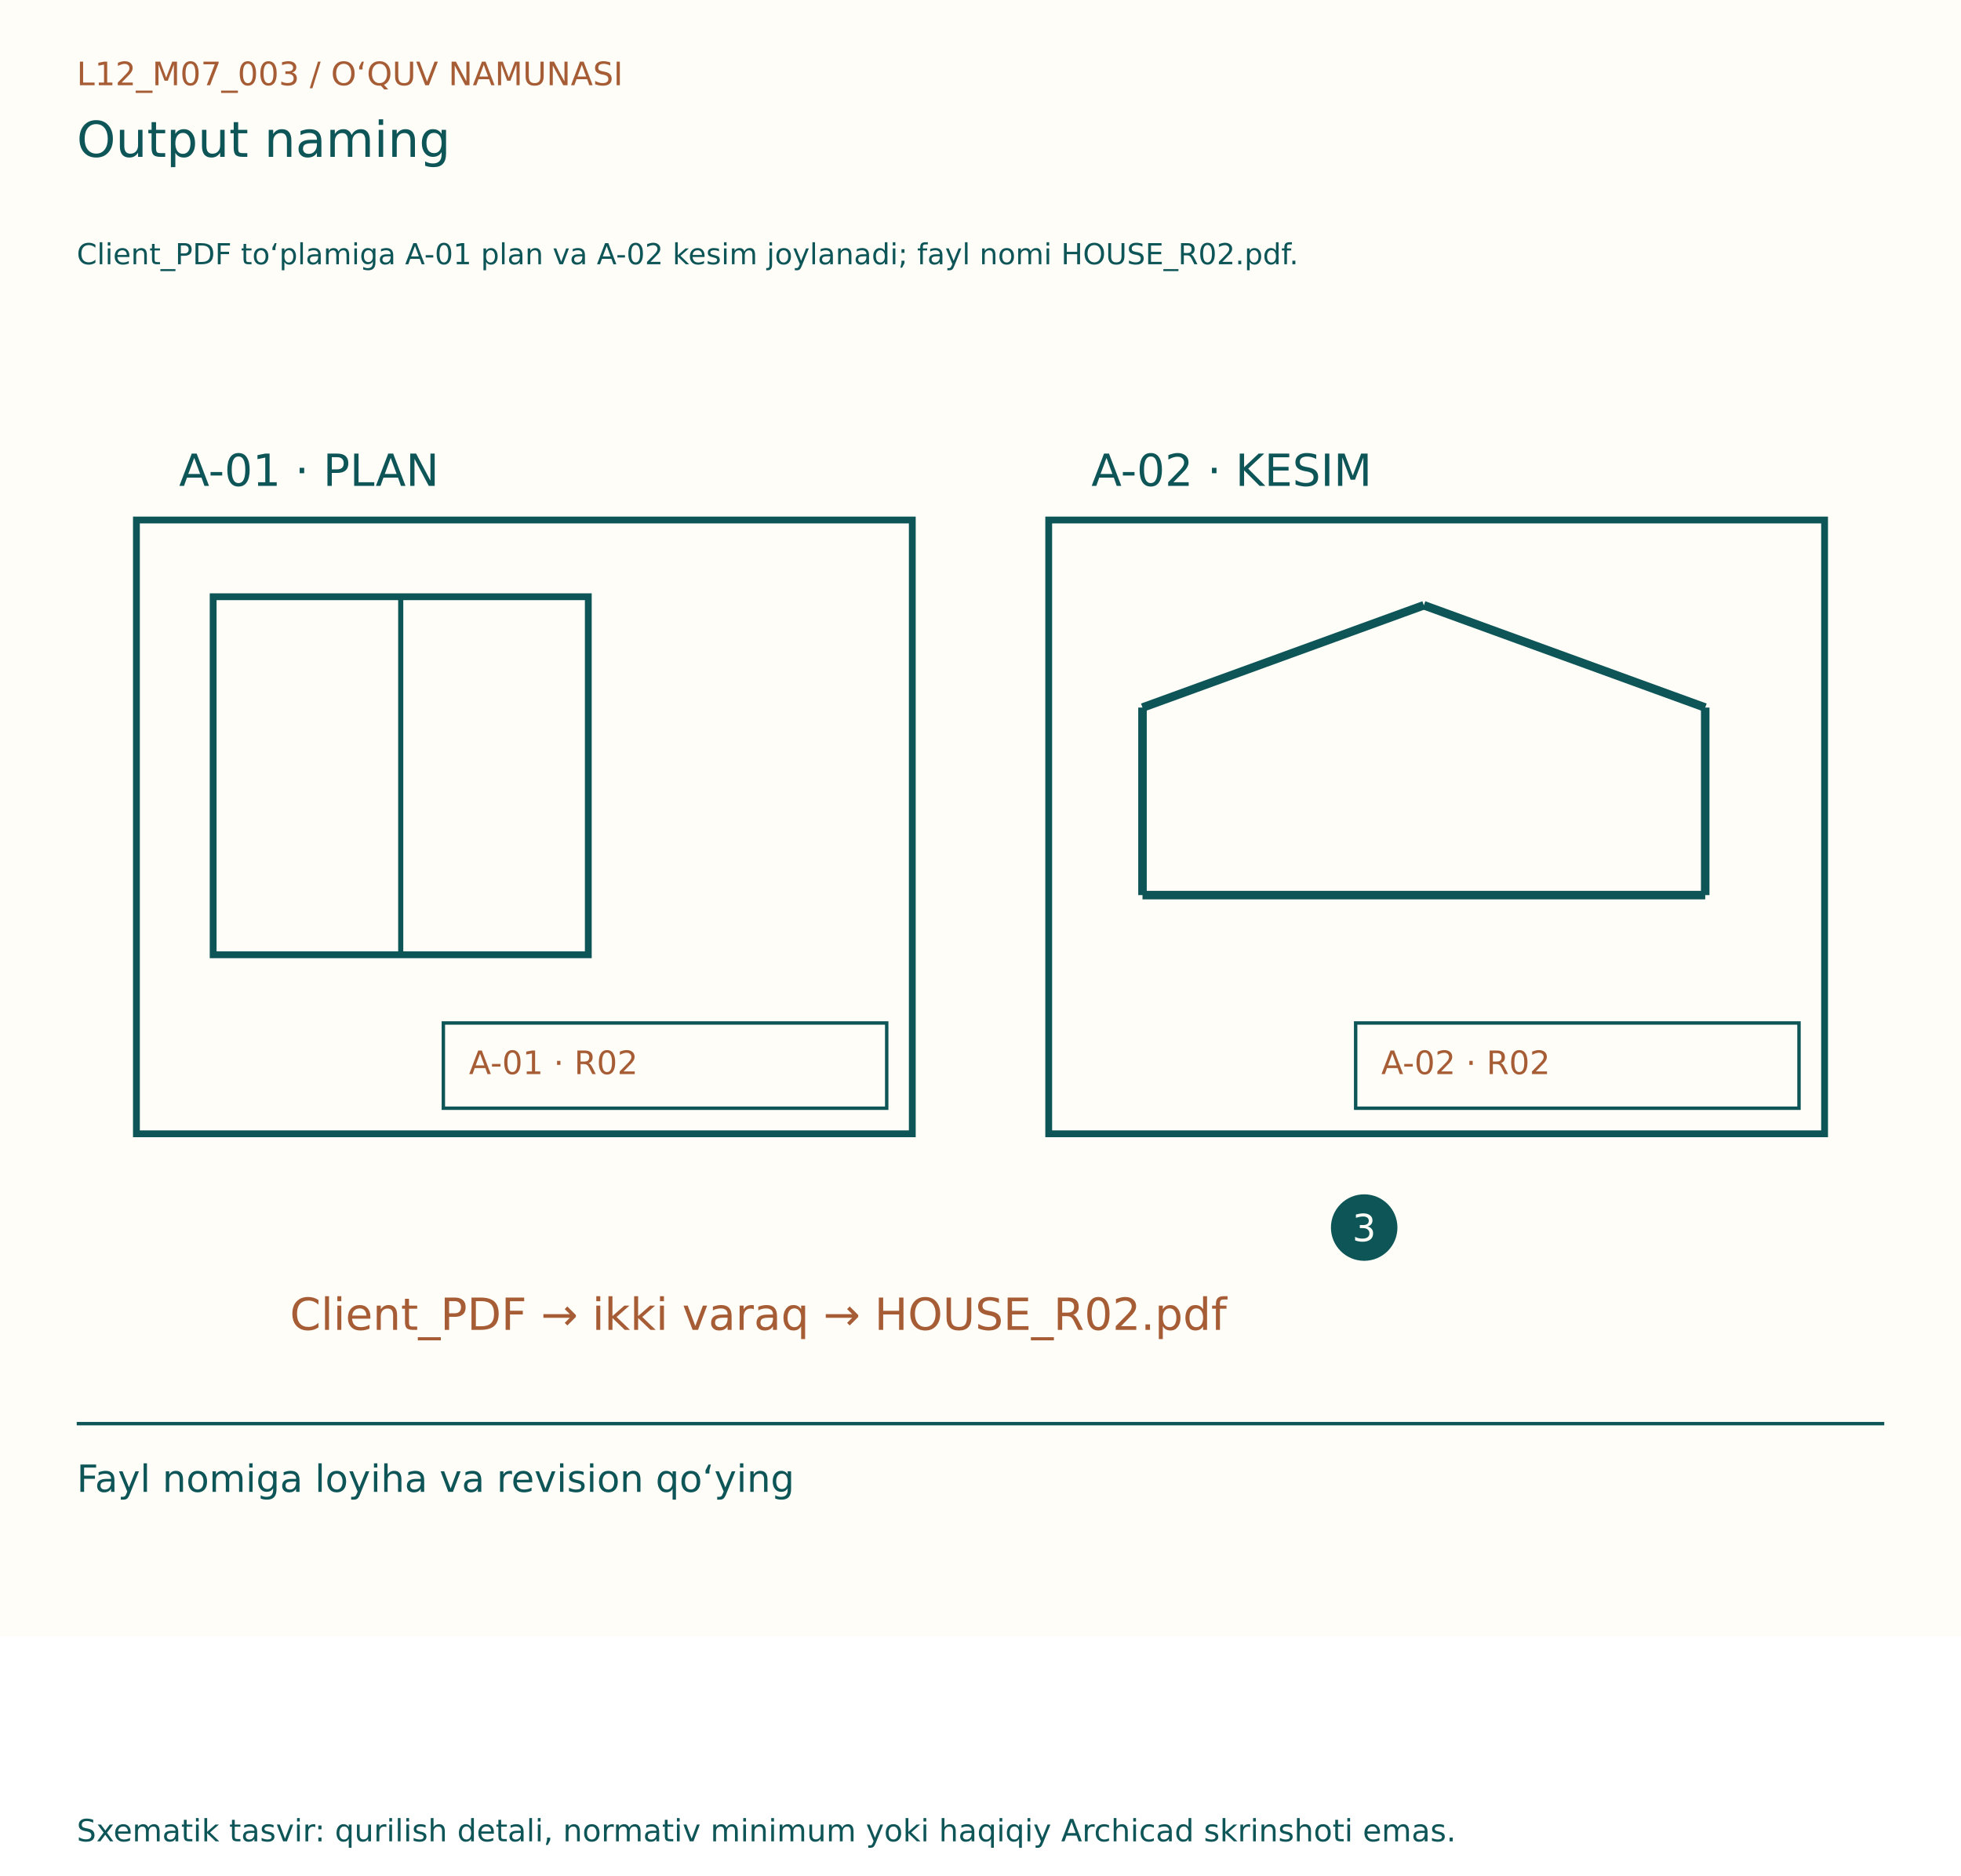
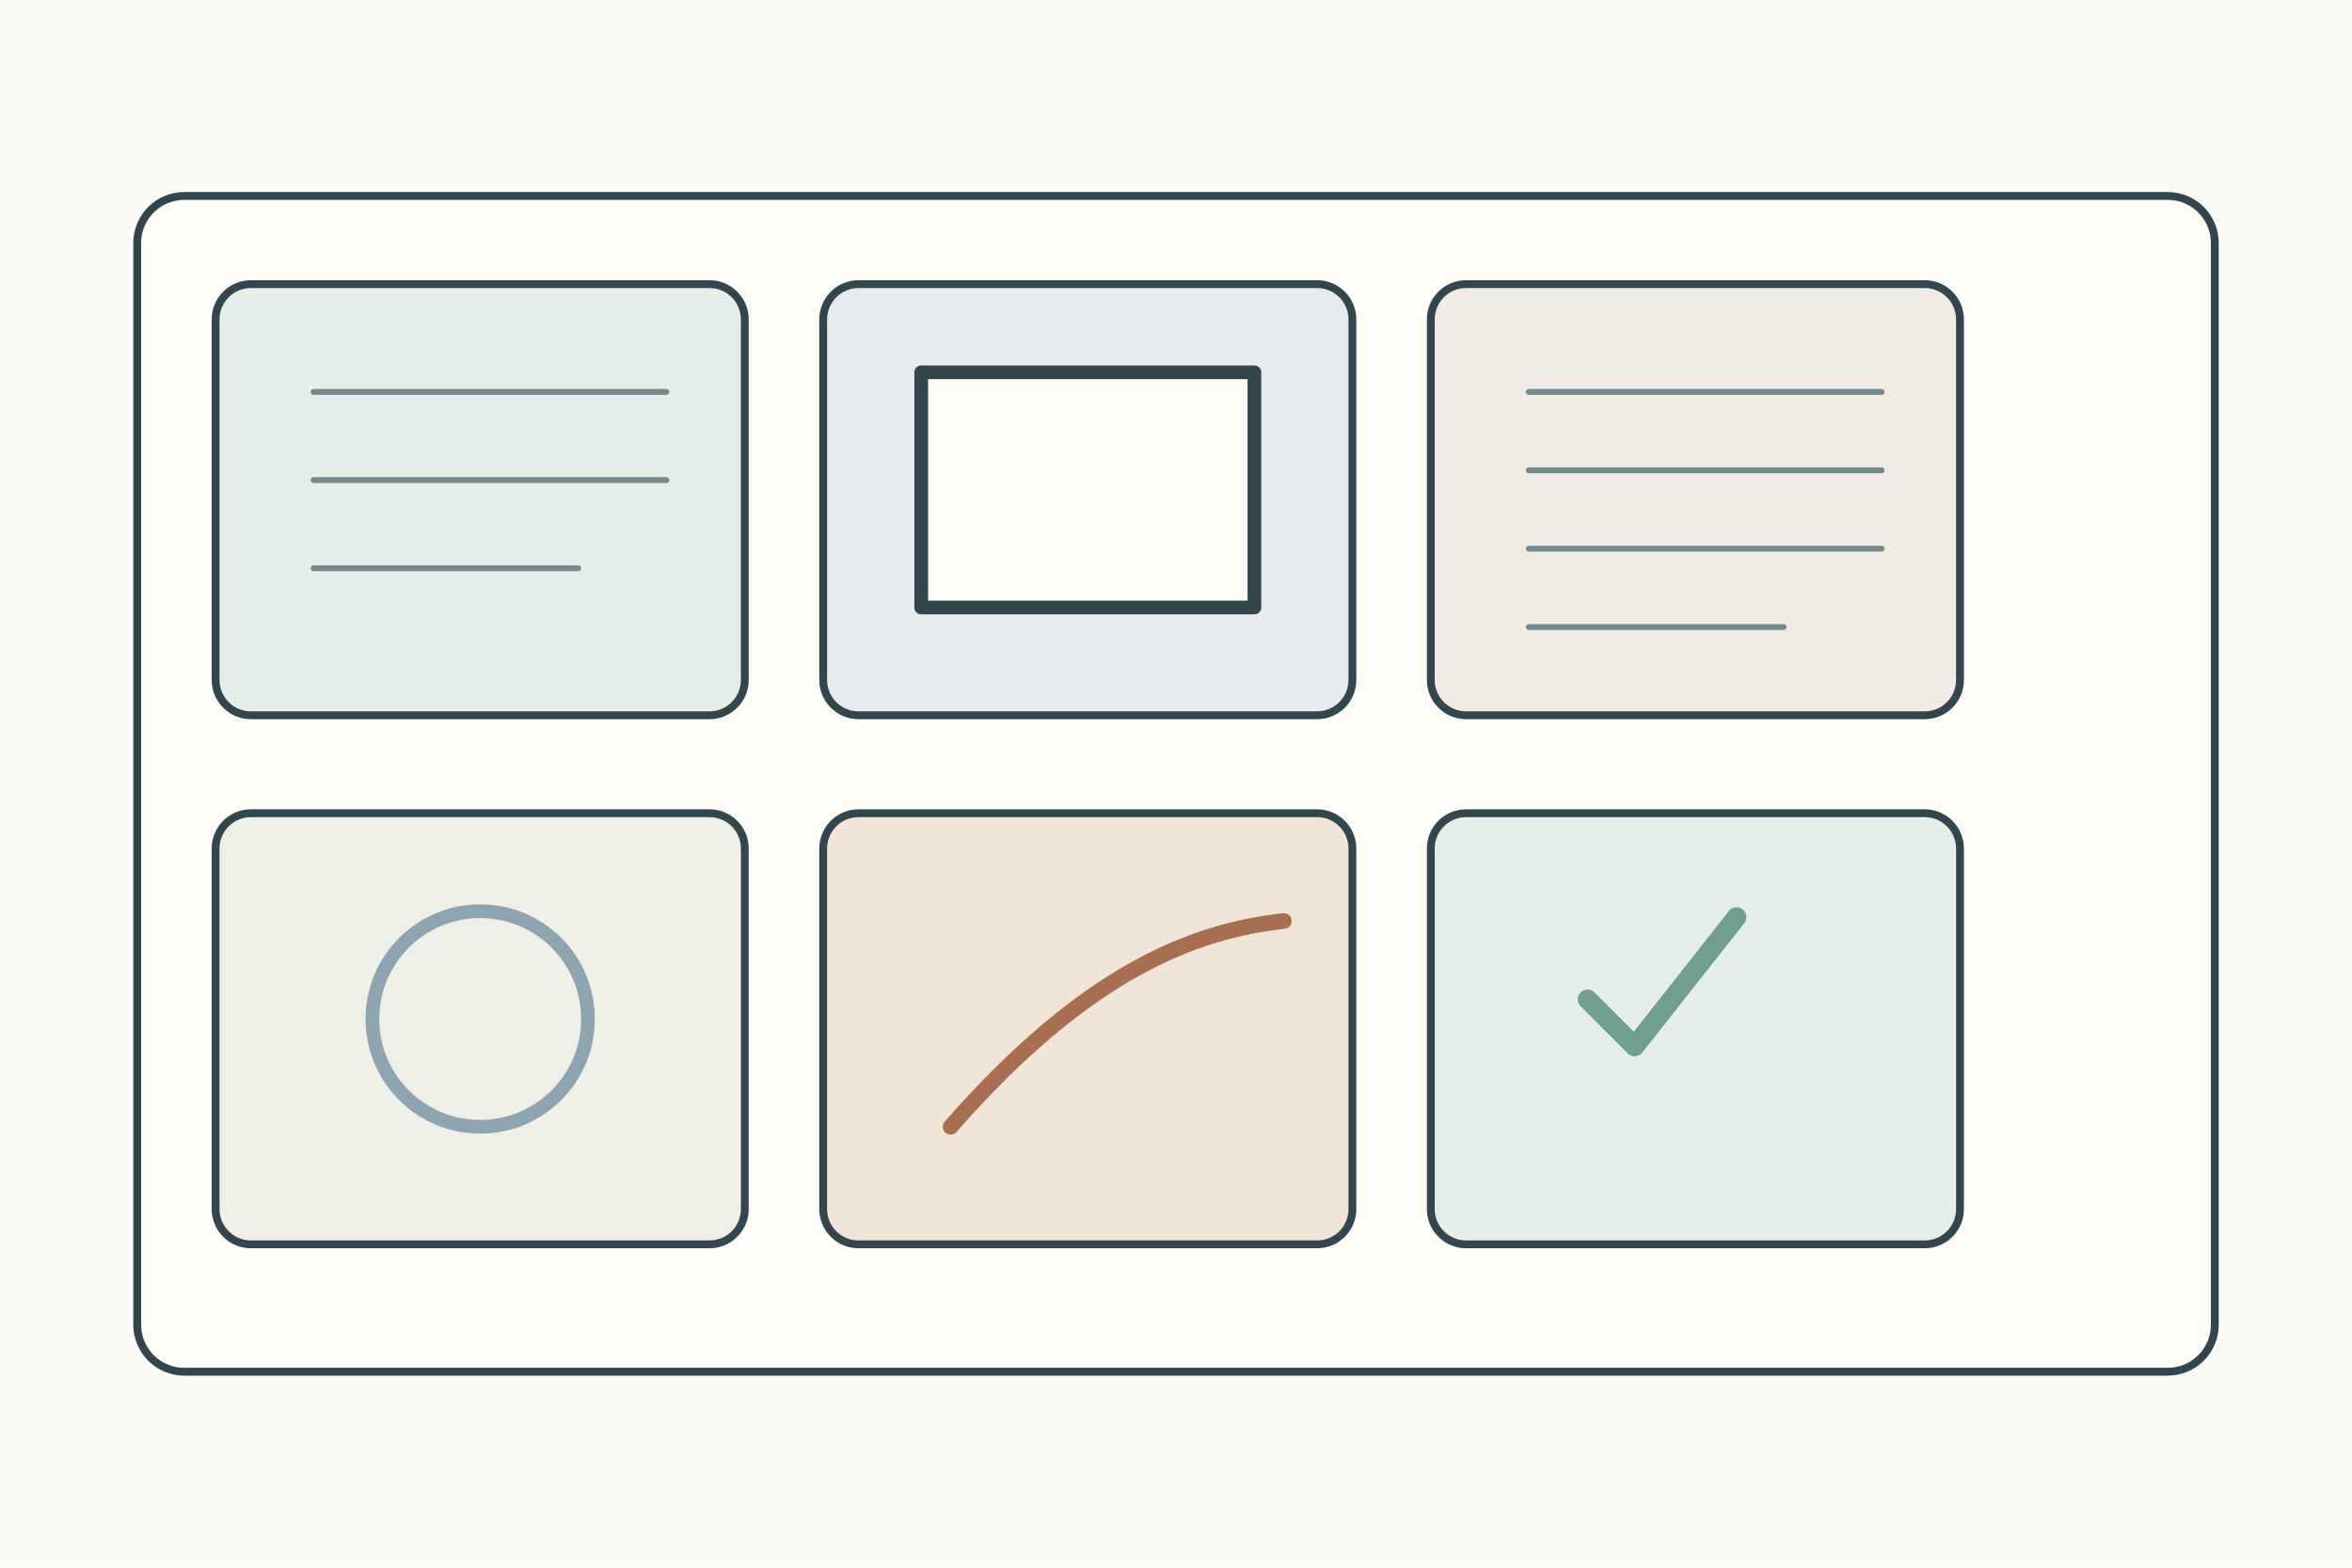
- <svg xmlns="http://www.w3.org/2000/svg" width="1150" height="1100" viewBox="0 0 1150 1100">
-   <rect width="1150" height="960" fill="#FFFDF7" />
-   <g font-family="DejaVu Sans, Segoe UI, sans-serif">
-     <text x="45" y="50" font-size="19" fill="#A65D35">L12_M07_003  /  O‘QUV NAMUNASI</text>
-     <text x="45" y="92" font-size="29" fill="#0E5558">Output naming</text>
-     <text x="45" y="155" font-size="17" fill="#0E5558">Client_PDF to‘plamiga A-01 plan va A-02 kesim joylanadi; fayl nomi HOUSE_R02.pdf.</text>
-     <g transform="translate(0,80)">
-       <rect x="80" y="225" width="455" height="360" fill="#FFFDF7" stroke="#0E5558" stroke-width="4" />
-       <text x="105" y="205" font-size="26" fill="#0E5558">A-01 · PLAN</text>
-       <rect x="125" y="270" width="220" height="210" fill="#FFFDF7" stroke="#0E5558" stroke-width="4" />
-       <line x1="235" y1="270" x2="235" y2="480" stroke="#0E5558" stroke-width="3" />
-       <rect x="260" y="520" width="260" height="50" fill="#FFFDF7" stroke="#0E5558" stroke-width="2" />
-       <text x="275" y="550" font-size="19" fill="#A65D35">A-01 · R02</text>
-       <rect x="615" y="225" width="455" height="360" fill="#FFFDF7" stroke="#0E5558" stroke-width="4" />
-       <text x="640" y="205" font-size="26" fill="#0E5558">A-02 · KESIM</text>
-       <line x1="670" y1="445" x2="1000" y2="445" stroke="#0E5558" stroke-width="5" />
-       <line x1="670" y1="445" x2="670" y2="335" stroke="#0E5558" stroke-width="5" />
-       <line x1="670" y1="335" x2="835" y2="275" stroke="#0E5558" stroke-width="5" />
-       <line x1="835" y1="275" x2="1000" y2="335" stroke="#0E5558" stroke-width="5" />
-       <line x1="1000" y1="335" x2="1000" y2="445" stroke="#0E5558" stroke-width="5" />
-       <rect x="795" y="520" width="260" height="50" fill="#FFFDF7" stroke="#0E5558" stroke-width="2" />
-       <text x="810" y="550" font-size="19" fill="#A65D35">A-02 · R02</text>
-       <text x="170" y="700" font-size="26" fill="#A65D35">Client_PDF → ikki varaq → HOUSE_R02.pdf</text>
-       <circle cx="800" cy="640" r="18" fill="#0E5558" stroke="#0E5558" stroke-width="3" />
-       <text x="793" y="648" font-size="22" fill="#FFFDF7">3</text>
+ <svg xmlns="http://www.w3.org/2000/svg" width="1200" height="800">
+   <rect width="1200" height="800" fill="#fbfaf4" />
+   <g stroke="#34464d" stroke-width="4" fill="none" stroke-linecap="round" stroke-linejoin="round">
+     <rect x="70" y="100" width="1060" height="600" rx="24" fill="#fffef9" />
+     <g transform="translate(110 145)">
+       <g>
+         <rect width="270" height="220" rx="18" fill="#e5eee8" />
+         <path d="M50 55h180M50 100h180M50 145h135" stroke="#75888d" stroke-width="3" />
+       </g>
+       <g transform="translate(310 0)">
+         <rect width="270" height="220" rx="18" fill="#e7ebef" />
+         <rect x="50" y="45" width="170" height="120" fill="#fffef9" stroke-width="7" />
+       </g>
+       <g transform="translate(620 0)">
+         <rect width="270" height="220" rx="18" fill="#f0ece5" />
+         <path d="M50 55h180M50 95h180M50 135h180M50 175h130" stroke="#75888d" stroke-width="3" />
+       </g>
+       <g transform="translate(0 270)">
+         <rect width="270" height="220" rx="18" fill="#eef0e8" />
+         <circle cx="135" cy="105" r="55" fill="none" stroke="#8ea4b0" stroke-width="7" />
+       </g>
+       <g transform="translate(310 270)">
+         <rect width="270" height="220" rx="18" fill="#f0e5d7" />
+         <path d="M65 160c70-80 125-100 170-105" stroke="#a66f50" stroke-width="8" />
+       </g>
+       <g transform="translate(620 270)">
+         <rect width="270" height="220" rx="18" fill="#e5eee8" />
+         <path d="M80 95l24 24 52-66" stroke="#6f9f8d" stroke-width="10" />
+       </g>
    </g>
-     <line x1="45" y1="835" x2="1105" y2="835" stroke="#0E5558" stroke-width="2" />
-     <text x="45" y="875" font-size="22" fill="#0E5558">Fayl nomiga loyiha va revision qo‘ying</text>
-     <text x="45" y="1080" font-size="18" fill="#0E5558">Sxematik tasvir: qurilish detali, normativ minimum yoki haqiqiy Archicad skrinshoti emas.</text>
  </g>
</svg>
